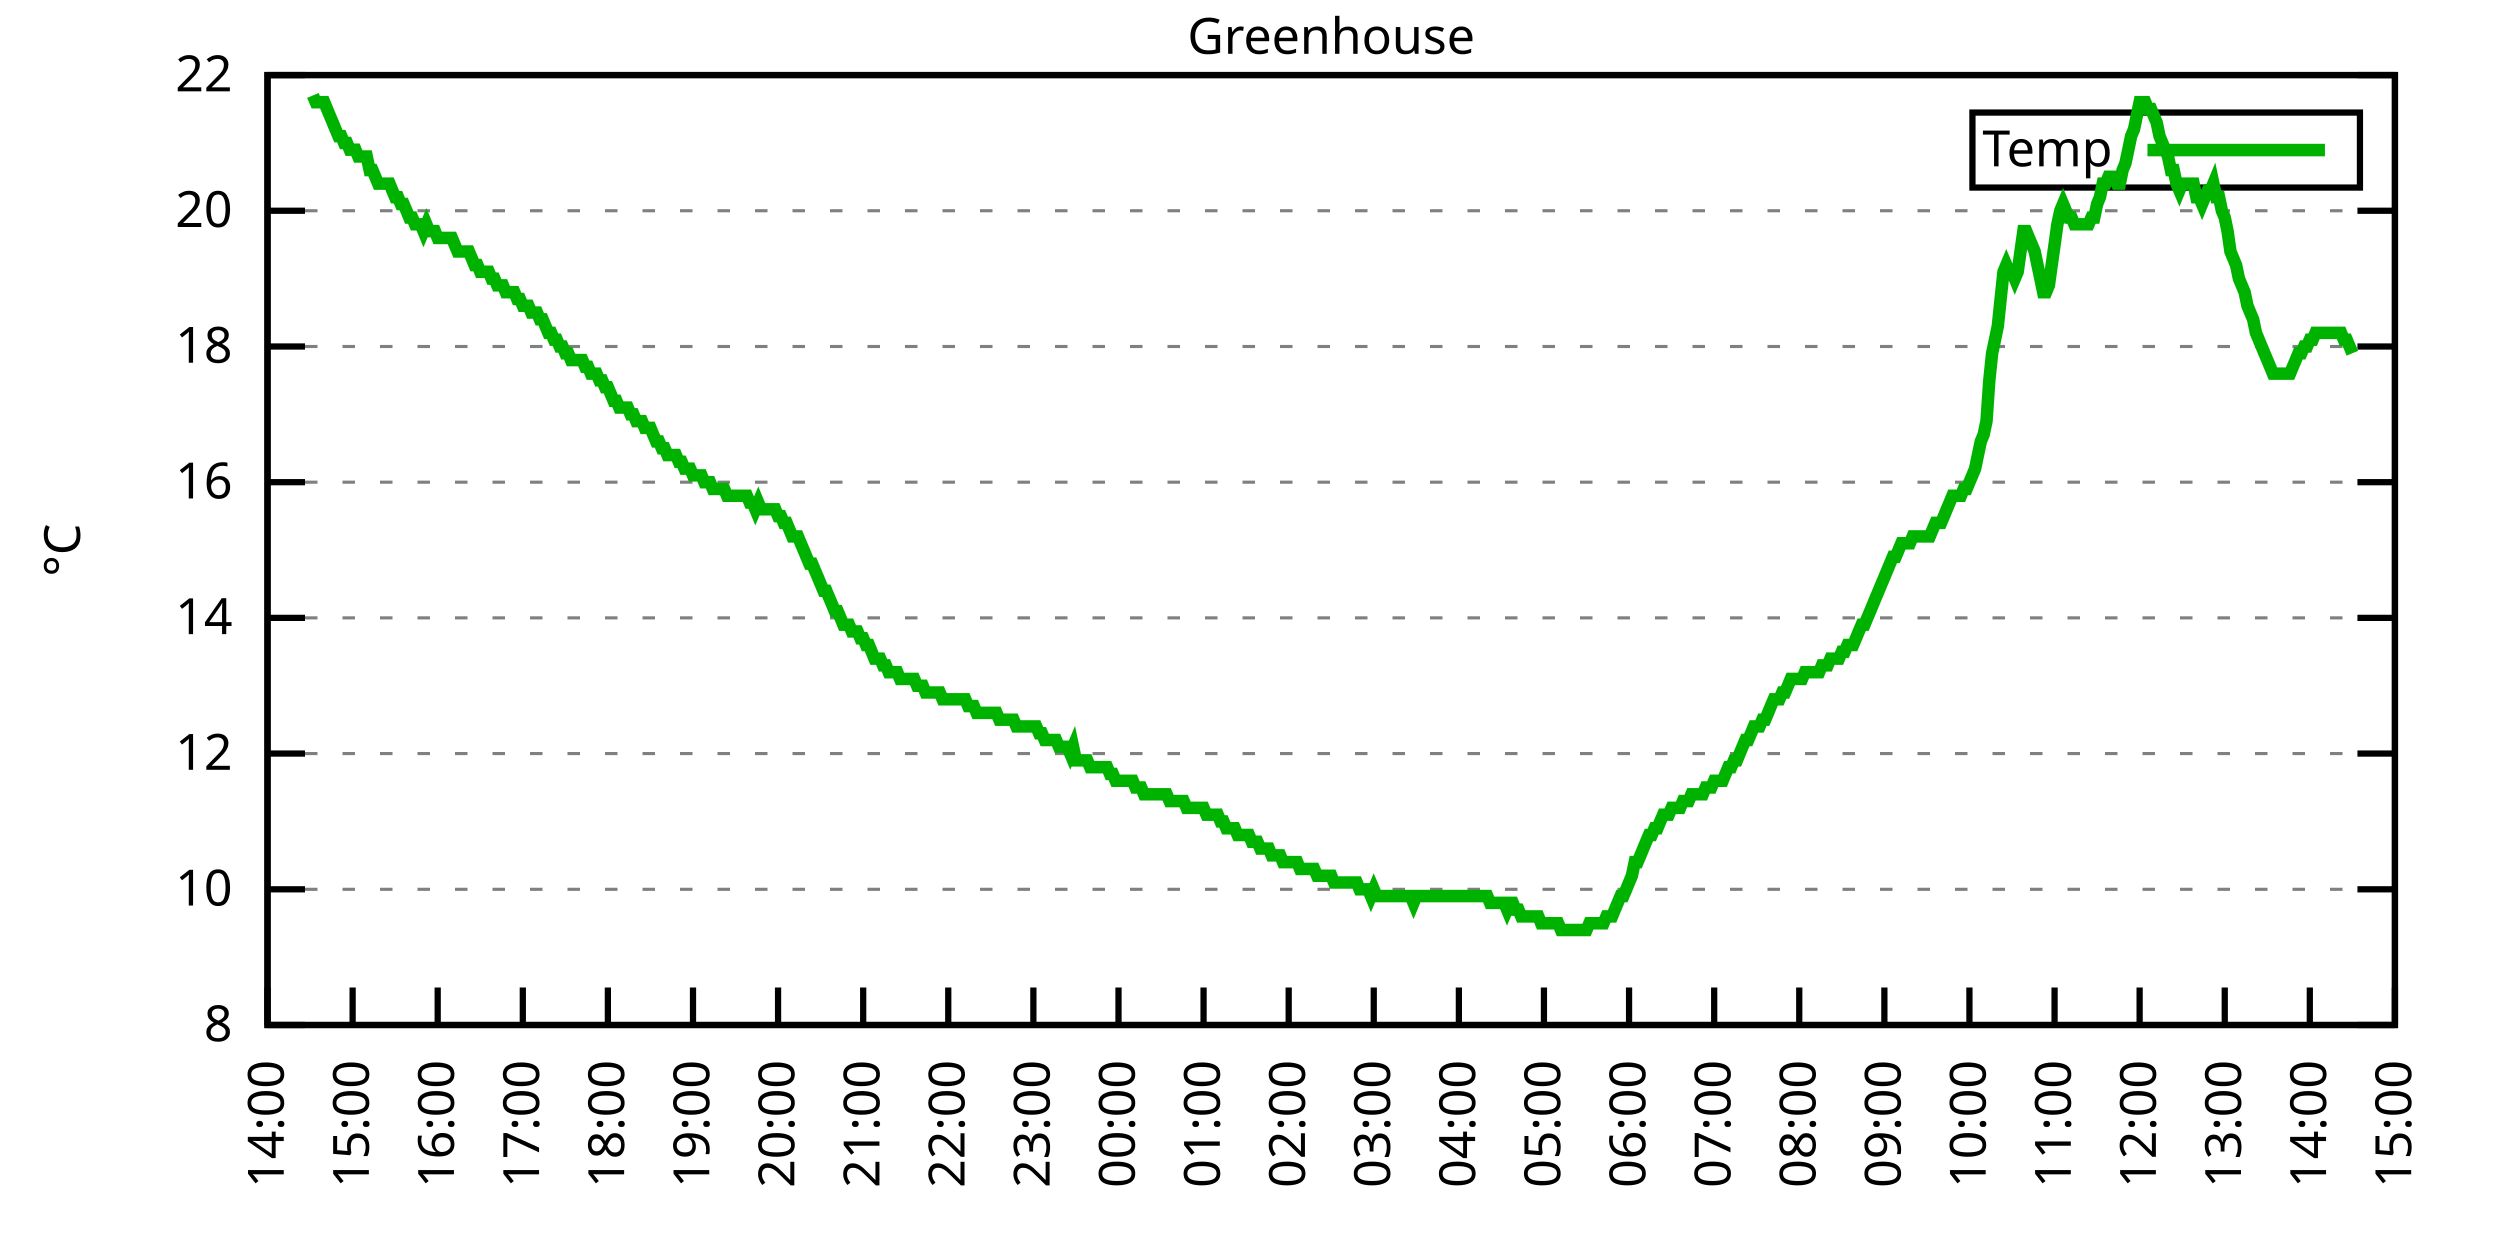
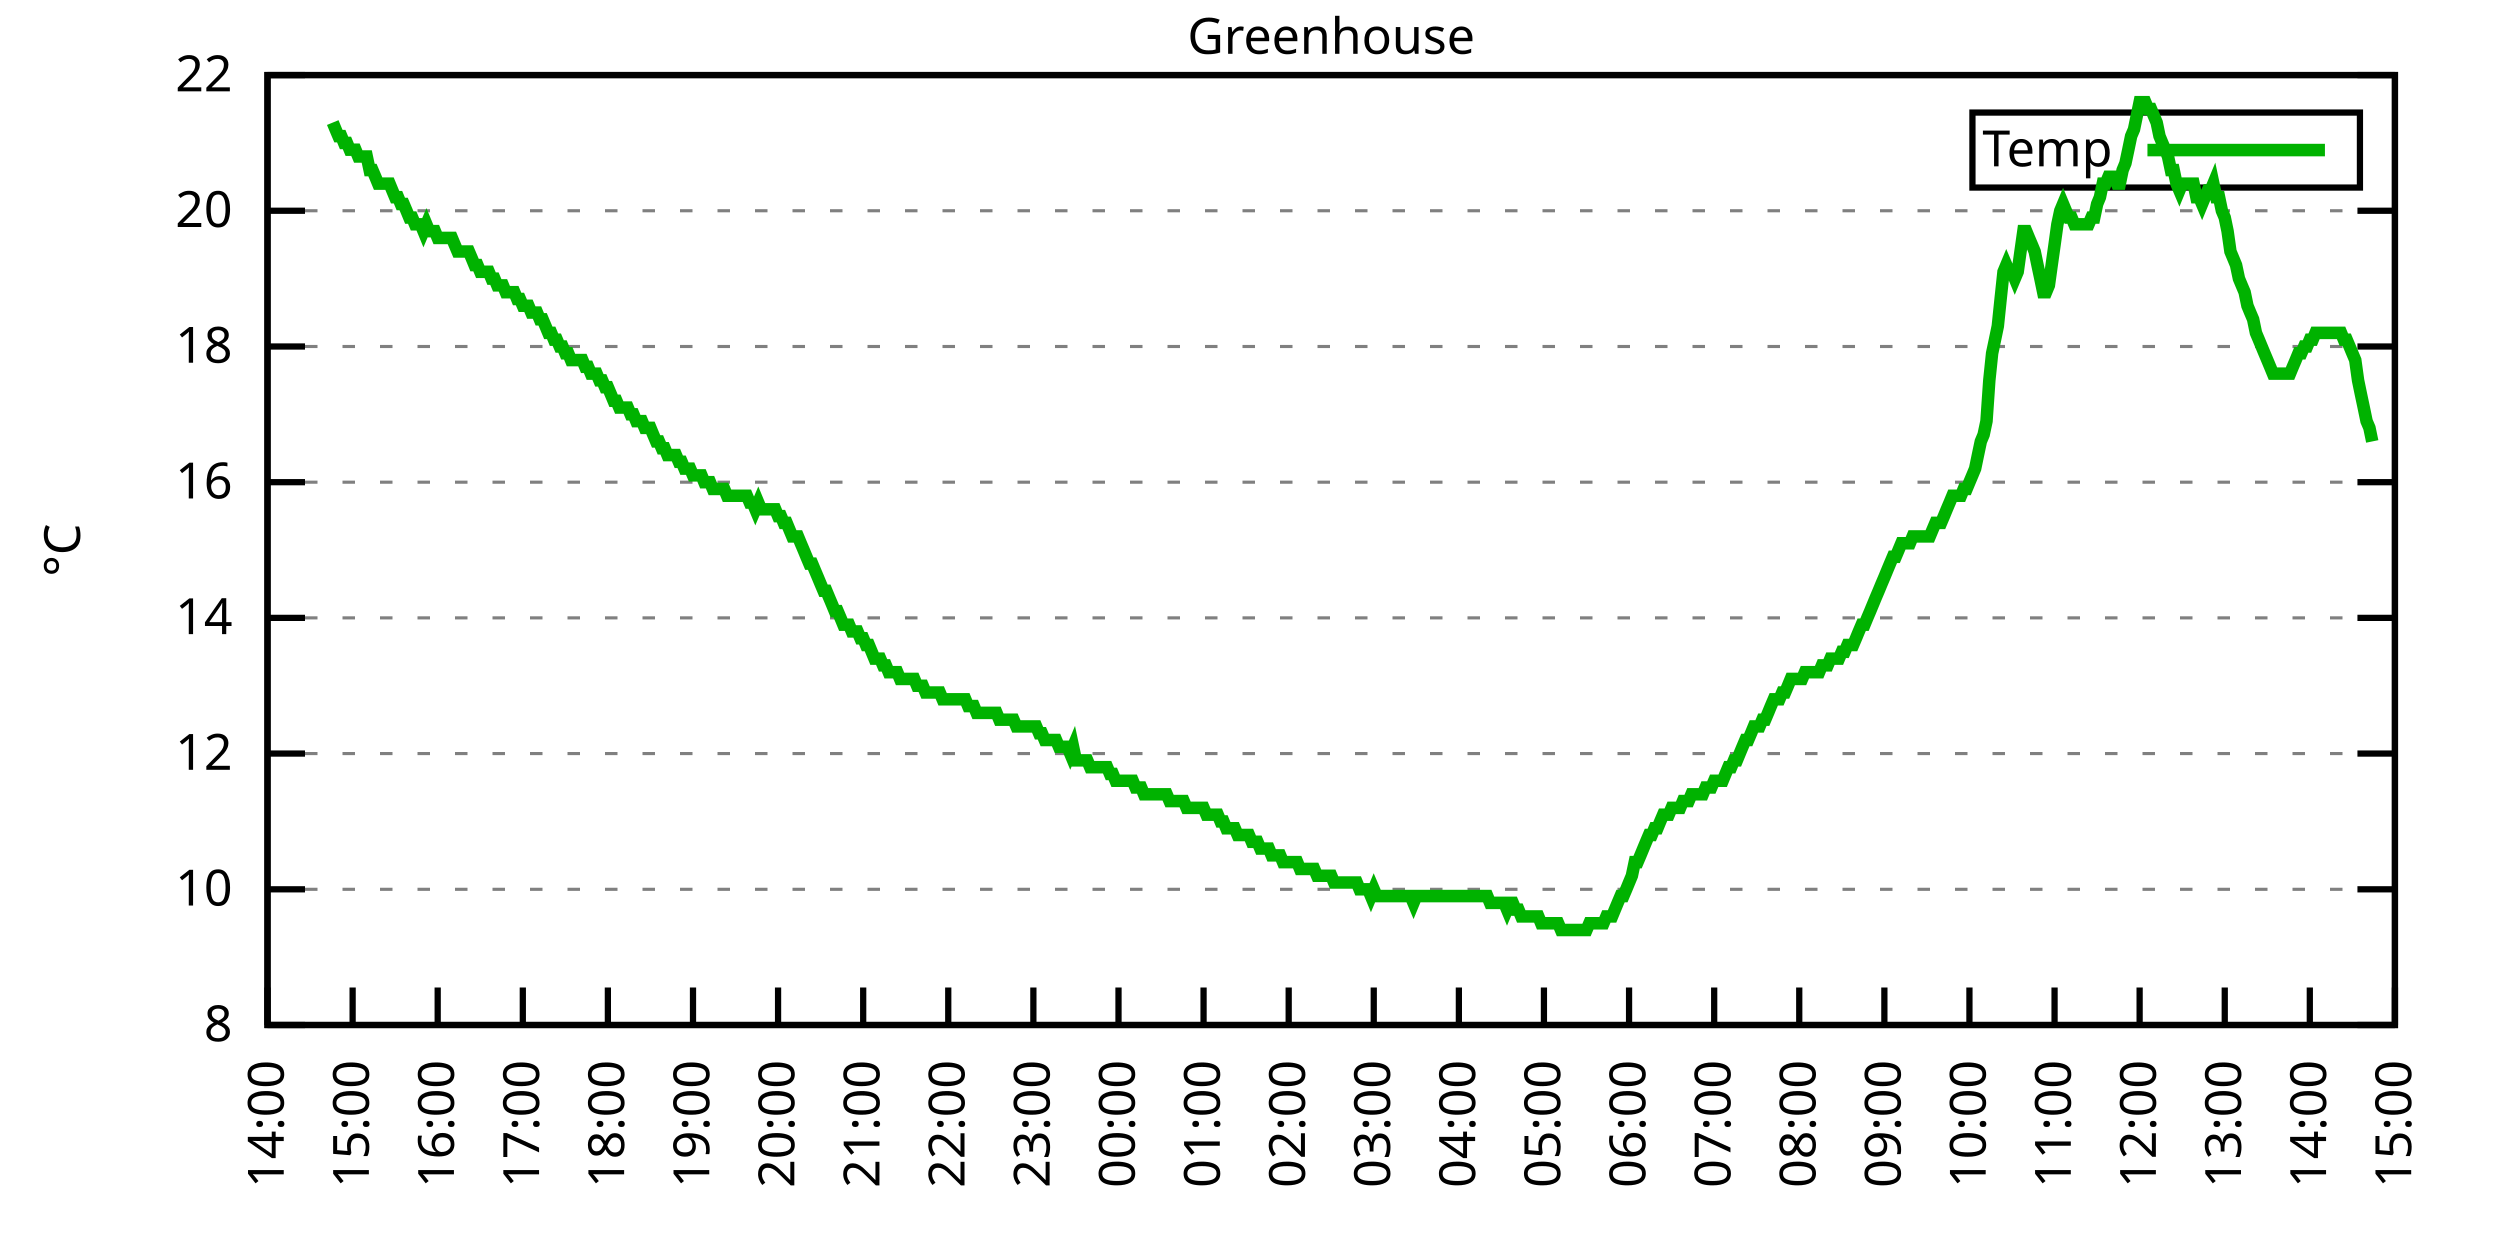
<svg xmlns="http://www.w3.org/2000/svg" xmlns:xlink="http://www.w3.org/1999/xlink" width="400" height="200" viewBox="0 0 400 200">
  <g id="gnuplot_canvas">
    <rect x="0" y="0" width="400" height="200" fill="none" />
    <defs>
      <circle id="gpDot" r="0.5" stroke-width="0.5" stroke="currentColor" />
      <path id="gpPt0" stroke-width="0.333" stroke="currentColor" d="M-1,0 h2 M0,-1 v2" />
      <path id="gpPt1" stroke-width="0.333" stroke="currentColor" d="M-1,-1 L1,1 M1,-1 L-1,1" />
      <path id="gpPt2" stroke-width="0.333" stroke="currentColor" d="M-1,0 L1,0 M0,-1 L0,1 M-1,-1 L1,1 M-1,1 L1,-1" />
      <rect id="gpPt3" stroke-width="0.333" stroke="currentColor" x="-1" y="-1" width="2" height="2" />
      <rect id="gpPt4" stroke-width="0.333" stroke="currentColor" fill="currentColor" x="-1" y="-1" width="2" height="2" />
      <circle id="gpPt5" stroke-width="0.333" stroke="currentColor" cx="0" cy="0" r="1" />
      <use xlink:href="#gpPt5" id="gpPt6" fill="currentColor" stroke="none" />
      <path id="gpPt7" stroke-width="0.333" stroke="currentColor" d="M0,-1.33 L-1.33,0.67 L1.33,0.67 z" />
      <use xlink:href="#gpPt7" id="gpPt8" fill="currentColor" stroke="none" />
      <use xlink:href="#gpPt7" id="gpPt9" stroke="currentColor" transform="rotate(180)" />
      <use xlink:href="#gpPt9" id="gpPt10" fill="currentColor" stroke="none" />
      <use xlink:href="#gpPt3" id="gpPt11" stroke="currentColor" transform="rotate(45)" />
      <use xlink:href="#gpPt11" id="gpPt12" fill="currentColor" stroke="none" />
      <path id="gpPt13" stroke-width="0.333" stroke="currentColor" d="M0,1.330 L1.265,0.411 L0.782,-1.067 L-0.782,-1.076 L-1.265,0.411 z" />
      <use xlink:href="#gpPt13" id="gpPt14" fill="currentColor" stroke="none" />
      <filter id="textbox" filterUnits="objectBoundingBox" x="0" y="0" height="1" width="1">
        <feFlood flood-color="white" flood-opacity="1" result="bgnd" />
        <feComposite in="SourceGraphic" in2="bgnd" operator="atop" />
      </filter>
      <filter id="greybox" filterUnits="objectBoundingBox" x="0" y="0" height="1" width="1">
        <feFlood flood-color="lightgrey" flood-opacity="1" result="grey" />
        <feComposite in="SourceGraphic" in2="grey" operator="atop" />
      </filter>
    </defs>
    <g fill="none" color="white" stroke="currentColor" stroke-width="1.00" stroke-linecap="butt" stroke-linejoin="miter">
</g>
    <g fill="none" color="black" stroke="currentColor" stroke-width="1.00" stroke-linecap="butt" stroke-linejoin="miter">
      <g stroke="none" shape-rendering="crispEdges">
        <polygon fill="rgb(255, 255, 255)" points="42.80,164.00 383.18,164.00 383.18,12.02 42.80,12.02 " />
      </g>
    </g>
    <g fill="none" color="black" stroke="currentColor" stroke-width="1.00" stroke-linecap="butt" stroke-linejoin="miter">
</g>
    <g fill="none" color="black" stroke="black" stroke-width="0.50" stroke-linecap="butt" stroke-linejoin="miter">
</g>
    <g fill="none" color="gray" stroke="currentColor" stroke-width="0.50" stroke-linecap="butt" stroke-linejoin="miter">
      <path stroke="gray" stroke-dasharray="2,4" class="gridline" d="M42.80,164.00 L383.19,164.00  " />
    </g>
    <g fill="none" color="gray" stroke="gray" stroke-width="1.00" stroke-linecap="butt" stroke-linejoin="miter">
</g>
    <g fill="none" color="black" stroke="currentColor" stroke-width="1.00" stroke-linecap="butt" stroke-linejoin="miter">
      <path stroke="black" d="M42.80,164.00 L48.80,164.00 M383.19,164.00 L377.19,164.00  " />
      <g transform="translate(37.20,166.60)" stroke="none" fill="black" font-family="Sans" font-size="8.00" text-anchor="end">
        <text>
          <tspan font-family="Sans"> 8</tspan>
        </text>
      </g>
    </g>
    <g fill="none" color="black" stroke="currentColor" stroke-width="1.00" stroke-linecap="butt" stroke-linejoin="miter">
</g>
    <g fill="none" color="black" stroke="black" stroke-width="0.50" stroke-linecap="butt" stroke-linejoin="miter">
</g>
    <g fill="none" color="gray" stroke="currentColor" stroke-width="0.50" stroke-linecap="butt" stroke-linejoin="miter">
      <path stroke="gray" stroke-dasharray="2,4" class="gridline" d="M42.80,142.29 L383.19,142.29  " />
    </g>
    <g fill="none" color="gray" stroke="gray" stroke-width="1.00" stroke-linecap="butt" stroke-linejoin="miter">
</g>
    <g fill="none" color="black" stroke="currentColor" stroke-width="1.00" stroke-linecap="butt" stroke-linejoin="miter">
      <path stroke="black" d="M42.80,142.29 L48.80,142.29 M383.19,142.29 L377.19,142.29  " />
      <g transform="translate(37.20,144.89)" stroke="none" fill="black" font-family="Sans" font-size="8.00" text-anchor="end">
        <text>
          <tspan font-family="Sans"> 10</tspan>
        </text>
      </g>
    </g>
    <g fill="none" color="black" stroke="currentColor" stroke-width="1.00" stroke-linecap="butt" stroke-linejoin="miter">
</g>
    <g fill="none" color="black" stroke="black" stroke-width="0.50" stroke-linecap="butt" stroke-linejoin="miter">
</g>
    <g fill="none" color="gray" stroke="currentColor" stroke-width="0.50" stroke-linecap="butt" stroke-linejoin="miter">
      <path stroke="gray" stroke-dasharray="2,4" class="gridline" d="M42.80,120.57 L383.19,120.57  " />
    </g>
    <g fill="none" color="gray" stroke="gray" stroke-width="1.00" stroke-linecap="butt" stroke-linejoin="miter">
</g>
    <g fill="none" color="black" stroke="currentColor" stroke-width="1.00" stroke-linecap="butt" stroke-linejoin="miter">
      <path stroke="black" d="M42.80,120.57 L48.80,120.57 M383.19,120.57 L377.19,120.57  " />
      <g transform="translate(37.20,123.17)" stroke="none" fill="black" font-family="Sans" font-size="8.00" text-anchor="end">
        <text>
          <tspan font-family="Sans"> 12</tspan>
        </text>
      </g>
    </g>
    <g fill="none" color="black" stroke="currentColor" stroke-width="1.00" stroke-linecap="butt" stroke-linejoin="miter">
</g>
    <g fill="none" color="black" stroke="black" stroke-width="0.50" stroke-linecap="butt" stroke-linejoin="miter">
</g>
    <g fill="none" color="gray" stroke="currentColor" stroke-width="0.50" stroke-linecap="butt" stroke-linejoin="miter">
      <path stroke="gray" stroke-dasharray="2,4" class="gridline" d="M42.80,98.86 L383.19,98.86  " />
    </g>
    <g fill="none" color="gray" stroke="gray" stroke-width="1.00" stroke-linecap="butt" stroke-linejoin="miter">
</g>
    <g fill="none" color="black" stroke="currentColor" stroke-width="1.00" stroke-linecap="butt" stroke-linejoin="miter">
      <path stroke="black" d="M42.80,98.86 L48.80,98.86 M383.19,98.86 L377.19,98.86  " />
      <g transform="translate(37.20,101.46)" stroke="none" fill="black" font-family="Sans" font-size="8.00" text-anchor="end">
        <text>
          <tspan font-family="Sans"> 14</tspan>
        </text>
      </g>
    </g>
    <g fill="none" color="black" stroke="currentColor" stroke-width="1.00" stroke-linecap="butt" stroke-linejoin="miter">
</g>
    <g fill="none" color="black" stroke="black" stroke-width="0.50" stroke-linecap="butt" stroke-linejoin="miter">
</g>
    <g fill="none" color="gray" stroke="currentColor" stroke-width="0.50" stroke-linecap="butt" stroke-linejoin="miter">
      <path stroke="gray" stroke-dasharray="2,4" class="gridline" d="M42.80,77.15 L383.19,77.15  " />
    </g>
    <g fill="none" color="gray" stroke="gray" stroke-width="1.00" stroke-linecap="butt" stroke-linejoin="miter">
</g>
    <g fill="none" color="black" stroke="currentColor" stroke-width="1.00" stroke-linecap="butt" stroke-linejoin="miter">
      <path stroke="black" d="M42.80,77.15 L48.80,77.15 M383.19,77.15 L377.19,77.15  " />
      <g transform="translate(37.20,79.75)" stroke="none" fill="black" font-family="Sans" font-size="8.00" text-anchor="end">
        <text>
          <tspan font-family="Sans"> 16</tspan>
        </text>
      </g>
    </g>
    <g fill="none" color="black" stroke="currentColor" stroke-width="1.00" stroke-linecap="butt" stroke-linejoin="miter">
</g>
    <g fill="none" color="black" stroke="black" stroke-width="0.50" stroke-linecap="butt" stroke-linejoin="miter">
</g>
    <g fill="none" color="gray" stroke="currentColor" stroke-width="0.50" stroke-linecap="butt" stroke-linejoin="miter">
      <path stroke="gray" stroke-dasharray="2,4" class="gridline" d="M42.80,55.44 L383.19,55.44  " />
    </g>
    <g fill="none" color="gray" stroke="gray" stroke-width="1.00" stroke-linecap="butt" stroke-linejoin="miter">
</g>
    <g fill="none" color="black" stroke="currentColor" stroke-width="1.00" stroke-linecap="butt" stroke-linejoin="miter">
      <path stroke="black" d="M42.80,55.44 L48.80,55.44 M383.19,55.44 L377.19,55.44  " />
      <g transform="translate(37.20,58.04)" stroke="none" fill="black" font-family="Sans" font-size="8.00" text-anchor="end">
        <text>
          <tspan font-family="Sans"> 18</tspan>
        </text>
      </g>
    </g>
    <g fill="none" color="black" stroke="currentColor" stroke-width="1.00" stroke-linecap="butt" stroke-linejoin="miter">
</g>
    <g fill="none" color="black" stroke="black" stroke-width="0.50" stroke-linecap="butt" stroke-linejoin="miter">
</g>
    <g fill="none" color="gray" stroke="currentColor" stroke-width="0.50" stroke-linecap="butt" stroke-linejoin="miter">
      <path stroke="gray" stroke-dasharray="2,4" class="gridline" d="M42.80,33.72 L383.19,33.72  " />
    </g>
    <g fill="none" color="gray" stroke="gray" stroke-width="1.00" stroke-linecap="butt" stroke-linejoin="miter">
</g>
    <g fill="none" color="black" stroke="currentColor" stroke-width="1.00" stroke-linecap="butt" stroke-linejoin="miter">
      <path stroke="black" d="M42.80,33.72 L48.80,33.72 M383.19,33.72 L377.19,33.72  " />
      <g transform="translate(37.20,36.32)" stroke="none" fill="black" font-family="Sans" font-size="8.00" text-anchor="end">
        <text>
          <tspan font-family="Sans"> 20</tspan>
        </text>
      </g>
    </g>
    <g fill="none" color="black" stroke="currentColor" stroke-width="1.00" stroke-linecap="butt" stroke-linejoin="miter">
</g>
    <g fill="none" color="black" stroke="black" stroke-width="0.50" stroke-linecap="butt" stroke-linejoin="miter">
</g>
    <g fill="none" color="gray" stroke="currentColor" stroke-width="0.50" stroke-linecap="butt" stroke-linejoin="miter">
      <path stroke="gray" stroke-dasharray="2,4" class="gridline" d="M42.80,12.01 L383.19,12.01  " />
    </g>
    <g fill="none" color="gray" stroke="gray" stroke-width="1.00" stroke-linecap="butt" stroke-linejoin="miter">
</g>
    <g fill="none" color="black" stroke="currentColor" stroke-width="1.00" stroke-linecap="butt" stroke-linejoin="miter">
      <path stroke="black" d="M42.80,12.01 L48.80,12.01 M383.19,12.01 L377.19,12.01  " />
      <g transform="translate(37.20,14.61)" stroke="none" fill="black" font-family="Sans" font-size="8.00" text-anchor="end">
        <text>
          <tspan font-family="Sans"> 22</tspan>
        </text>
      </g>
    </g>
    <g fill="none" color="black" stroke="currentColor" stroke-width="1.00" stroke-linecap="butt" stroke-linejoin="miter">
      <path stroke="black" d="M42.80,164.00 L42.80,158.00  " />
      <g transform="translate(45.40,169.60) rotate(270.00)" stroke="none" fill="black" font-family="Sans" font-size="8.00" text-anchor="end">
        <text>
          <tspan font-family="Sans">14:00</tspan>
        </text>
      </g>
    </g>
    <g fill="none" color="black" stroke="currentColor" stroke-width="1.00" stroke-linecap="butt" stroke-linejoin="miter">
      <path stroke="black" d="M56.42,164.00 L56.42,158.00  " />
      <g transform="translate(59.02,169.60) rotate(270.00)" stroke="none" fill="black" font-family="Sans" font-size="8.00" text-anchor="end">
        <text>
          <tspan font-family="Sans">15:00</tspan>
        </text>
      </g>
    </g>
    <g fill="none" color="black" stroke="currentColor" stroke-width="1.00" stroke-linecap="butt" stroke-linejoin="miter">
      <path stroke="black" d="M70.03,164.00 L70.03,158.00  " />
      <g transform="translate(72.63,169.60) rotate(270.00)" stroke="none" fill="black" font-family="Sans" font-size="8.00" text-anchor="end">
        <text>
          <tspan font-family="Sans">16:00</tspan>
        </text>
      </g>
    </g>
    <g fill="none" color="black" stroke="currentColor" stroke-width="1.00" stroke-linecap="butt" stroke-linejoin="miter">
      <path stroke="black" d="M83.65,164.00 L83.65,158.00  " />
      <g transform="translate(86.25,169.60) rotate(270.00)" stroke="none" fill="black" font-family="Sans" font-size="8.00" text-anchor="end">
        <text>
          <tspan font-family="Sans">17:00</tspan>
        </text>
      </g>
    </g>
    <g fill="none" color="black" stroke="currentColor" stroke-width="1.00" stroke-linecap="butt" stroke-linejoin="miter">
      <path stroke="black" d="M97.26,164.00 L97.26,158.00  " />
      <g transform="translate(99.86,169.60) rotate(270.00)" stroke="none" fill="black" font-family="Sans" font-size="8.00" text-anchor="end">
        <text>
          <tspan font-family="Sans">18:00</tspan>
        </text>
      </g>
    </g>
    <g fill="none" color="black" stroke="currentColor" stroke-width="1.00" stroke-linecap="butt" stroke-linejoin="miter">
      <path stroke="black" d="M110.88,164.00 L110.88,158.00  " />
      <g transform="translate(113.48,169.60) rotate(270.00)" stroke="none" fill="black" font-family="Sans" font-size="8.00" text-anchor="end">
        <text>
          <tspan font-family="Sans">19:00</tspan>
        </text>
      </g>
    </g>
    <g fill="none" color="black" stroke="currentColor" stroke-width="1.00" stroke-linecap="butt" stroke-linejoin="miter">
      <path stroke="black" d="M124.49,164.00 L124.49,158.00  " />
      <g transform="translate(127.09,169.60) rotate(270.00)" stroke="none" fill="black" font-family="Sans" font-size="8.00" text-anchor="end">
        <text>
          <tspan font-family="Sans">20:00</tspan>
        </text>
      </g>
    </g>
    <g fill="none" color="black" stroke="currentColor" stroke-width="1.00" stroke-linecap="butt" stroke-linejoin="miter">
      <path stroke="black" d="M138.11,164.00 L138.11,158.00  " />
      <g transform="translate(140.71,169.60) rotate(270.00)" stroke="none" fill="black" font-family="Sans" font-size="8.00" text-anchor="end">
        <text>
          <tspan font-family="Sans">21:00</tspan>
        </text>
      </g>
    </g>
    <g fill="none" color="black" stroke="currentColor" stroke-width="1.00" stroke-linecap="butt" stroke-linejoin="miter">
      <path stroke="black" d="M151.72,164.00 L151.72,158.00  " />
      <g transform="translate(154.32,169.60) rotate(270.00)" stroke="none" fill="black" font-family="Sans" font-size="8.00" text-anchor="end">
        <text>
          <tspan font-family="Sans">22:00</tspan>
        </text>
      </g>
    </g>
    <g fill="none" color="black" stroke="currentColor" stroke-width="1.00" stroke-linecap="butt" stroke-linejoin="miter">
      <path stroke="black" d="M165.34,164.00 L165.34,158.00  " />
      <g transform="translate(167.94,169.60) rotate(270.00)" stroke="none" fill="black" font-family="Sans" font-size="8.00" text-anchor="end">
        <text>
          <tspan font-family="Sans">23:00</tspan>
        </text>
      </g>
    </g>
    <g fill="none" color="black" stroke="currentColor" stroke-width="1.00" stroke-linecap="butt" stroke-linejoin="miter">
      <path stroke="black" d="M178.96,164.00 L178.96,158.00  " />
      <g transform="translate(181.56,169.60) rotate(270.00)" stroke="none" fill="black" font-family="Sans" font-size="8.00" text-anchor="end">
        <text>
          <tspan font-family="Sans">00:00</tspan>
        </text>
      </g>
    </g>
    <g fill="none" color="black" stroke="currentColor" stroke-width="1.00" stroke-linecap="butt" stroke-linejoin="miter">
      <path stroke="black" d="M192.57,164.00 L192.57,158.00  " />
      <g transform="translate(195.17,169.60) rotate(270.00)" stroke="none" fill="black" font-family="Sans" font-size="8.00" text-anchor="end">
        <text>
          <tspan font-family="Sans">01:00</tspan>
        </text>
      </g>
    </g>
    <g fill="none" color="black" stroke="currentColor" stroke-width="1.00" stroke-linecap="butt" stroke-linejoin="miter">
      <path stroke="black" d="M206.19,164.00 L206.19,158.00  " />
      <g transform="translate(208.79,169.60) rotate(270.00)" stroke="none" fill="black" font-family="Sans" font-size="8.00" text-anchor="end">
        <text>
          <tspan font-family="Sans">02:00</tspan>
        </text>
      </g>
    </g>
    <g fill="none" color="black" stroke="currentColor" stroke-width="1.00" stroke-linecap="butt" stroke-linejoin="miter">
      <path stroke="black" d="M219.80,164.00 L219.80,158.00  " />
      <g transform="translate(222.40,169.60) rotate(270.00)" stroke="none" fill="black" font-family="Sans" font-size="8.00" text-anchor="end">
        <text>
          <tspan font-family="Sans">03:00</tspan>
        </text>
      </g>
    </g>
    <g fill="none" color="black" stroke="currentColor" stroke-width="1.00" stroke-linecap="butt" stroke-linejoin="miter">
      <path stroke="black" d="M233.42,164.00 L233.42,158.00  " />
      <g transform="translate(236.02,169.60) rotate(270.00)" stroke="none" fill="black" font-family="Sans" font-size="8.00" text-anchor="end">
        <text>
          <tspan font-family="Sans">04:00</tspan>
        </text>
      </g>
    </g>
    <g fill="none" color="black" stroke="currentColor" stroke-width="1.00" stroke-linecap="butt" stroke-linejoin="miter">
      <path stroke="black" d="M247.03,164.00 L247.03,158.00  " />
      <g transform="translate(249.63,169.60) rotate(270.00)" stroke="none" fill="black" font-family="Sans" font-size="8.00" text-anchor="end">
        <text>
          <tspan font-family="Sans">05:00</tspan>
        </text>
      </g>
    </g>
    <g fill="none" color="black" stroke="currentColor" stroke-width="1.00" stroke-linecap="butt" stroke-linejoin="miter">
      <path stroke="black" d="M260.65,164.00 L260.65,158.00  " />
      <g transform="translate(263.25,169.60) rotate(270.00)" stroke="none" fill="black" font-family="Sans" font-size="8.00" text-anchor="end">
        <text>
          <tspan font-family="Sans">06:00</tspan>
        </text>
      </g>
    </g>
    <g fill="none" color="black" stroke="currentColor" stroke-width="1.00" stroke-linecap="butt" stroke-linejoin="miter">
      <path stroke="black" d="M274.27,164.00 L274.27,158.00  " />
      <g transform="translate(276.87,169.60) rotate(270.00)" stroke="none" fill="black" font-family="Sans" font-size="8.00" text-anchor="end">
        <text>
          <tspan font-family="Sans">07:00</tspan>
        </text>
      </g>
    </g>
    <g fill="none" color="black" stroke="currentColor" stroke-width="1.00" stroke-linecap="butt" stroke-linejoin="miter">
      <path stroke="black" d="M287.88,164.00 L287.88,158.00  " />
      <g transform="translate(290.48,169.60) rotate(270.00)" stroke="none" fill="black" font-family="Sans" font-size="8.00" text-anchor="end">
        <text>
          <tspan font-family="Sans">08:00</tspan>
        </text>
      </g>
    </g>
    <g fill="none" color="black" stroke="currentColor" stroke-width="1.00" stroke-linecap="butt" stroke-linejoin="miter">
      <path stroke="black" d="M301.50,164.00 L301.50,158.00  " />
      <g transform="translate(304.10,169.60) rotate(270.00)" stroke="none" fill="black" font-family="Sans" font-size="8.00" text-anchor="end">
        <text>
          <tspan font-family="Sans">09:00</tspan>
        </text>
      </g>
    </g>
    <g fill="none" color="black" stroke="currentColor" stroke-width="1.00" stroke-linecap="butt" stroke-linejoin="miter">
      <path stroke="black" d="M315.11,164.00 L315.11,158.00  " />
      <g transform="translate(317.71,169.60) rotate(270.00)" stroke="none" fill="black" font-family="Sans" font-size="8.00" text-anchor="end">
        <text>
          <tspan font-family="Sans">10:00</tspan>
        </text>
      </g>
    </g>
    <g fill="none" color="black" stroke="currentColor" stroke-width="1.00" stroke-linecap="butt" stroke-linejoin="miter">
      <path stroke="black" d="M328.73,164.00 L328.73,158.00  " />
      <g transform="translate(331.33,169.60) rotate(270.00)" stroke="none" fill="black" font-family="Sans" font-size="8.00" text-anchor="end">
        <text>
          <tspan font-family="Sans">11:00</tspan>
        </text>
      </g>
    </g>
    <g fill="none" color="black" stroke="currentColor" stroke-width="1.00" stroke-linecap="butt" stroke-linejoin="miter">
      <path stroke="black" d="M342.34,164.00 L342.34,158.00  " />
      <g transform="translate(344.94,169.60) rotate(270.00)" stroke="none" fill="black" font-family="Sans" font-size="8.00" text-anchor="end">
        <text>
          <tspan font-family="Sans">12:00</tspan>
        </text>
      </g>
    </g>
    <g fill="none" color="black" stroke="currentColor" stroke-width="1.00" stroke-linecap="butt" stroke-linejoin="miter">
      <path stroke="black" d="M355.96,164.00 L355.96,158.00  " />
      <g transform="translate(358.56,169.60) rotate(270.00)" stroke="none" fill="black" font-family="Sans" font-size="8.00" text-anchor="end">
        <text>
          <tspan font-family="Sans">13:00</tspan>
        </text>
      </g>
    </g>
    <g fill="none" color="black" stroke="currentColor" stroke-width="1.00" stroke-linecap="butt" stroke-linejoin="miter">
      <path stroke="black" d="M369.57,164.00 L369.57,158.00  " />
      <g transform="translate(372.17,169.60) rotate(270.00)" stroke="none" fill="black" font-family="Sans" font-size="8.00" text-anchor="end">
        <text>
          <tspan font-family="Sans">14:00</tspan>
        </text>
      </g>
    </g>
    <g fill="none" color="black" stroke="currentColor" stroke-width="1.00" stroke-linecap="butt" stroke-linejoin="miter">
      <path stroke="black" d="M383.19,164.00 L383.19,158.00  " />
      <g transform="translate(385.79,169.60) rotate(270.00)" stroke="none" fill="black" font-family="Sans" font-size="8.00" text-anchor="end">
        <text>
          <tspan font-family="Sans">15:00</tspan>
        </text>
      </g>
    </g>
    <g fill="none" color="black" stroke="currentColor" stroke-width="1.00" stroke-linecap="butt" stroke-linejoin="miter">
</g>
    <g fill="none" color="black" stroke="currentColor" stroke-width="1.00" stroke-linecap="butt" stroke-linejoin="miter">
      <path stroke="black" d="M42.80,12.01 L42.80,164.00 L383.19,164.00 L383.19,12.01 L42.80,12.01 Z  " />
    </g>
    <g fill="none" color="black" stroke="currentColor" stroke-width="1.00" stroke-linecap="butt" stroke-linejoin="miter">
</g>
    <g fill="none" color="black" stroke="currentColor" stroke-width="1.00" stroke-linecap="butt" stroke-linejoin="miter">
      <path stroke="black" d="M315.59,30.01 L315.59,18.01 L377.59,18.01 L377.59,30.01 L315.59,30.01 Z  " />
    </g>
    <g id="Greenhouse_plot_1">
      <g fill="none" color="white" stroke="black" stroke-width="2.00" stroke-linecap="butt" stroke-linejoin="miter">
</g>
      <g fill="none" color="black" stroke="currentColor" stroke-width="2.00" stroke-linecap="butt" stroke-linejoin="miter">
        <g transform="translate(337.99,26.61)" stroke="none" fill="black" font-family="Sans" font-size="8.00" text-anchor="end">
          <text>
            <tspan font-family="Sans">Temp</tspan>
          </text>
        </g>
      </g>
      <g fill="none" color="black" stroke="currentColor" stroke-width="2.00" stroke-linecap="butt" stroke-linejoin="miter">
-         <path stroke="rgb(  0, 178,   0)" d="M343.59,24.01 L371.99,24.01 M50.06,15.27 L50.52,16.35 L50.97,16.35 L51.42,16.35 L51.88,16.35 L52.33,17.44   L52.78,18.52 L53.24,19.61 L53.69,20.70 L54.15,21.78 L54.60,21.78 L55.05,22.87 L55.51,22.87 L55.96,23.95   L56.42,23.95 L56.87,23.95 L57.32,25.04 L57.78,25.04 L58.23,25.04 L58.68,25.04 L59.14,27.21 L59.59,27.21   L60.05,28.29 L60.50,29.38 L60.95,29.38 L61.41,29.38 L61.86,29.38 L62.32,29.38 L62.77,30.47 L63.22,31.55   L63.68,31.55 L64.13,32.64 L64.58,32.64 L65.04,33.72 L65.49,34.81 L65.95,34.81 L66.40,35.89 L66.85,35.89   L67.31,35.89 L67.76,36.98 L68.22,35.89 L68.67,36.98 L69.12,36.98 L69.58,36.98 L70.03,38.07 L70.49,38.07   L70.94,38.07 L71.39,38.07 L71.85,38.07 L72.30,38.07 L72.75,39.15 L73.21,40.24 L73.66,40.24 L74.12,40.24   L74.57,40.24 L75.02,40.24 L75.48,41.32 L75.93,42.41 L76.39,42.41 L76.84,43.49 L77.29,43.49 L77.75,43.49   L78.20,43.49 L78.65,44.58 L79.11,44.58 L79.56,45.66 L80.02,45.66 L80.47,45.66 L80.92,46.75 L81.38,46.75   L81.83,46.75 L82.29,46.75 L82.74,47.84 L83.19,47.84 L83.65,48.92 L84.10,48.92 L84.55,48.92 L85.01,50.01   L85.46,50.01 L85.92,50.01 L86.37,51.09 L86.82,51.09 L87.28,52.18 L87.73,53.26 L88.19,53.26 L88.64,54.35   L89.09,54.35 L89.55,55.44 L90.00,55.44 L90.45,56.52 L90.91,56.52 L91.36,57.61 L91.82,57.61 L92.27,57.61   L92.72,57.61 L93.18,57.61 L93.63,58.69 L94.09,58.69 L94.54,59.78 L94.99,59.78 L95.45,59.78 L95.90,60.86   L96.35,60.86 L96.81,61.95 L97.26,61.95 L97.72,63.04 L98.17,64.12 L98.62,64.12 L99.08,65.21 L99.53,65.21   L99.99,65.21 L100.44,65.21 L100.89,66.29 L101.35,66.29 L101.80,67.38 L102.25,67.38 L102.71,67.38 L103.16,68.46   L103.62,68.46 L104.07,68.46 L104.52,69.55 L104.98,70.63 L105.43,70.63 L105.89,71.72 L106.34,71.72 L106.79,72.81   L107.25,72.81 L107.70,72.81 L108.15,72.81 L108.61,73.89 L109.06,73.89 L109.52,74.98 L109.97,74.98 L110.42,74.98   L110.88,76.06 L111.33,76.06 L111.79,76.06 L112.24,76.06 L112.69,77.15 L113.15,77.15 L113.60,77.15 L114.05,78.23   L114.51,78.23 L114.96,78.23 L115.42,78.23 L115.87,78.23 L116.32,79.32 L116.78,79.32 L117.23,79.32 L117.69,79.32   L118.14,79.32 L118.59,79.32 L119.05,79.32 L119.50,79.32 L119.96,80.41 L120.41,80.41 L120.86,81.49 L121.32,80.41   L121.77,81.49 L122.22,81.49 L122.68,81.49 L123.13,81.49 L123.59,81.49 L124.04,81.49 L124.49,82.58 L124.95,82.58   L125.40,83.66 L125.86,83.66 L126.31,84.75 L126.76,85.83 L127.22,85.83 L127.67,85.83 L128.12,86.92 L128.58,88.00   L129.03,89.09 L129.49,90.18 L129.94,90.18 L130.39,91.26 L130.85,92.35 L131.30,93.43 L131.76,94.52 L132.21,94.52   L132.66,95.60 L133.12,96.69 L133.57,97.78 L134.02,97.78 L134.48,98.86 L134.93,99.95 L135.39,99.95 L135.84,99.95   L136.29,101.03 L136.75,101.03 L137.20,101.03 L137.66,102.12 L138.11,102.12 L138.56,103.20 L139.02,103.20 L139.47,104.29   L139.92,105.38 L140.38,105.38 L140.83,105.38 L141.29,106.46 L141.74,106.46 L142.19,107.55 L142.65,107.55 L143.10,107.55   L143.56,107.55 L144.01,108.63 L144.46,108.63 L144.92,108.63 L145.37,108.63 L145.82,108.63 L146.28,108.63 L146.73,109.72   L147.19,109.72 L147.64,109.72 L148.09,110.80 L148.55,110.80 L149.00,110.80 L149.46,110.80 L149.91,110.80 L150.36,110.80   L150.82,111.89 L151.27,111.89 L151.72,111.89 L152.18,111.89 L152.63,111.89 L153.09,111.89 L153.54,111.89 L153.99,111.89   L154.45,111.89 L154.90,112.97 L155.36,112.97 L155.81,112.97 L156.26,114.06 L156.72,114.06 L157.17,114.06 L157.62,114.06   L158.08,114.06 L158.53,114.06 L158.99,114.06 L159.44,114.06 L159.89,115.15 L160.35,115.15 L160.80,115.15 L161.26,115.15   L161.71,115.15 L162.16,115.15 L162.62,116.23 L163.07,116.23 L163.52,116.23 L163.98,116.23 L164.43,116.23 L164.89,116.23   L165.34,116.23 L165.79,116.23 L166.25,117.32 L166.70,117.32 L167.16,118.40 L167.61,118.40 L168.06,118.40 L168.52,118.40   L168.97,118.40 L169.43,119.49 L169.88,119.49 L170.33,119.49 L170.79,119.49 L171.24,120.57 L171.69,119.49 L172.15,121.66   L172.60,121.66 L173.06,121.66 L173.51,121.66 L173.96,121.66 L174.42,122.75 L174.87,122.75 L175.33,122.75 L175.78,122.75   L176.23,122.75 L176.69,122.75 L177.14,122.75 L177.59,123.83 L178.05,123.83 L178.50,124.92 L178.96,124.92 L179.41,124.92   L179.86,124.92 L180.32,124.92 L180.77,124.92 L181.23,124.92 L181.68,126.00 L182.13,126.00 L182.59,126.00 L183.04,127.09   L183.49,127.09 L183.95,127.09 L184.40,127.09 L184.86,127.09 L185.31,127.09 L185.76,127.09 L186.22,127.09 L186.67,127.09   L187.13,128.17 L187.58,128.17 L188.03,128.17 L188.49,128.17 L188.94,128.17 L189.39,128.17 L189.85,129.26 L190.30,129.26   L190.76,129.26 L191.21,129.26 L191.66,129.26 L192.12,129.26 L192.57,129.26 L193.03,130.35 L193.48,130.35 L193.93,130.35   L194.39,130.35 L194.84,130.35 L195.29,131.43 L195.75,131.43 L196.20,132.52 L196.66,132.52 L197.11,132.52 L197.56,132.52   L198.02,133.60 L198.47,133.60 L198.93,133.60 L199.38,133.60 L199.83,133.60 L200.29,134.69 L200.74,134.69 L201.19,134.69   L201.65,135.77 L202.10,135.77 L202.56,135.77 L203.01,135.77 L203.46,136.86 L203.92,136.86 L204.37,136.86 L204.83,136.86   L205.28,137.94 L205.73,137.94 L206.19,137.94 L206.64,137.94 L207.09,137.94 L207.55,137.94 L208.00,139.03 L208.46,139.03   L208.91,139.03 L209.36,139.03 L209.82,139.03 L210.27,139.03 L210.73,140.12 L211.18,140.12 L211.63,140.12 L212.09,140.12   L212.54,140.12 L213.00,140.12 L213.45,141.20 L213.90,141.20 L214.36,141.20 L214.81,141.20 L215.26,141.20 L215.72,141.20   L216.17,141.20 L216.63,141.20 L217.08,141.20 L217.53,142.29 L217.99,142.29 L218.44,142.29 L218.90,142.29 L219.35,143.37   L219.80,142.29 L220.26,143.37 L220.71,143.37 L221.16,143.37 L221.62,143.37 L222.07,143.37 L222.53,143.37 L222.98,143.37   L223.43,143.37 L223.89,143.37 L224.34,143.37 L224.80,143.37 L225.25,143.37 L225.70,143.37 L226.16,144.46 L226.61,143.37   L227.06,143.37 L227.52,143.37 L227.97,143.37 L228.43,143.37 L228.88,143.37 L229.33,143.37 L229.79,143.37 L230.24,143.37   L230.70,143.37 L231.15,143.37 L231.60,143.37 L232.06,143.37 L232.51,143.37 L232.96,143.37 L233.42,143.37 L233.87,143.37   L234.33,143.37 L234.78,143.37 L235.23,143.37 L235.69,143.37 L236.14,143.37 L236.60,143.37 L237.05,143.37 L237.50,143.37   L237.96,143.37 L238.41,144.46 L238.86,144.46 L239.32,144.46 L239.77,144.46 L240.23,144.46 L240.68,144.46 L241.13,145.54   L241.59,144.46 L242.04,144.46 L242.50,145.54 L242.95,145.54 L243.40,146.63 L243.86,146.63 L244.31,146.63 L244.76,146.63   L245.22,146.63 L245.67,146.63 L246.13,146.63 L246.58,147.72 L247.03,147.72 L247.49,147.72 L247.94,147.72 L248.40,147.72   L248.85,147.72 L249.30,147.72 L249.76,148.80 L250.21,148.80 L250.66,148.80 L251.12,148.80 L251.57,148.80 L252.03,148.80   L252.48,148.80 L252.93,148.80 L253.39,148.80 L253.84,148.80 L254.30,147.72 L254.75,147.72 L255.20,147.72 L255.66,147.72   L256.11,147.72 L256.56,147.72 L257.02,146.63 L257.47,146.63 L257.93,146.63 L258.38,145.54 L258.83,144.46 L259.29,143.37   L259.74,143.37 L260.20,142.29 L260.65,141.20 L261.10,140.12 L261.56,137.94 L262.01,137.94 L262.47,136.86 L262.92,135.77   L263.37,134.69 L263.83,133.60 L264.28,133.60 L264.73,132.52 L265.19,132.52 L265.64,131.43 L266.10,130.35 L266.55,130.35   L267.00,130.35 L267.46,129.26 L267.91,129.26 L268.37,129.26 L268.82,129.26 L269.27,128.17 L269.73,128.17 L270.18,128.17   L270.63,127.09 L271.09,127.09 L271.54,127.09 L272.00,127.09 L272.45,127.09 L272.90,126.00 L273.36,126.00 L273.81,126.00   L274.27,124.92 L274.72,124.92 L275.17,124.92 L275.63,124.92 L276.08,123.83 L276.53,122.75 L276.99,122.75 L277.44,121.66   L277.90,121.66 L278.35,120.57 L278.80,119.49 L279.26,118.40 L279.71,118.40 L280.17,117.32 L280.62,116.23 L281.07,116.23   L281.53,116.23 L281.98,115.15 L282.43,115.15 L282.89,114.06 L283.34,112.97 L283.80,111.89 L284.25,111.89 L284.70,111.89   L285.16,110.80 L285.61,110.80 L286.07,109.72 L286.52,108.63 L286.97,108.63 L287.43,108.63 L287.88,108.63 L288.33,108.63   L288.79,107.55 L289.24,107.55 L289.70,107.55 L290.15,107.55 L290.60,107.55 L291.06,107.55 L291.51,106.46 L291.97,106.46   L292.42,106.46 L292.87,105.38 L293.33,105.38 L293.78,105.38 L294.23,105.38 L294.69,104.29 L295.14,104.29 L295.60,103.20   L296.05,103.20 L296.50,103.20 L296.96,102.12 L297.41,101.03 L297.87,99.95 L298.32,99.95 L298.77,98.86 L299.23,97.78   L299.68,96.69 L300.13,95.60 L300.59,94.52 L301.04,93.43 L301.50,92.35 L301.95,91.26 L302.40,90.18 L302.86,89.09   L303.31,89.09 L303.77,88.00 L304.22,86.92 L304.67,86.92 L305.13,86.92 L305.58,86.92 L306.03,85.83 L306.49,85.83   L306.94,85.83 L307.40,85.83 L307.85,85.83 L308.30,85.83 L308.76,85.83 L309.21,84.75 L309.67,83.66 L310.12,83.66   L310.57,83.66 L311.03,82.58 L311.48,81.49 L311.94,80.41 L312.39,79.32 L312.84,79.32 L313.30,79.32 L313.75,79.32   L314.20,78.23 L314.66,78.23 L315.11,77.15 L315.57,76.06 L316.02,74.98 L316.47,72.81 L316.93,70.63 L317.38,69.55   L317.84,67.38 L318.29,60.86 L318.74,56.52 L319.20,54.35 L319.65,52.18 L320.10,47.84 L320.56,43.49 L321.01,42.41   L321.47,43.49 L321.92,43.49 L322.37,44.58 L322.83,43.49 L323.28,40.24 L323.74,36.98 L324.19,36.98 L324.64,38.07   L325.10,39.15 L325.55,40.24 L326.00,42.41 L326.46,44.58 L326.91,46.75 L327.37,46.75 L327.82,45.66 L328.27,42.41   L328.73,39.15 L329.18,35.89 L329.64,33.72 L330.09,32.64 L330.54,33.72 L331.00,34.81 L331.45,34.81 L331.90,35.89   L332.36,35.89 L332.81,35.89 L333.27,35.89 L333.72,35.89 L334.17,35.89 L334.63,34.81 L335.08,34.81 L335.54,32.64   L335.99,31.55 L336.44,29.38 L336.90,29.38 L337.35,28.29 L337.80,28.29 L338.26,28.29 L338.71,29.38 L339.17,29.38   L339.62,27.21 L340.07,26.12 L340.53,23.95 L340.98,21.78 L341.44,20.70 L341.89,18.52 L342.34,16.35 L342.80,16.35   L343.25,16.35 L343.70,17.44 L344.16,17.44 L344.61,18.52 L345.07,19.61 L345.52,21.78 L345.97,22.87 L346.43,23.95   L346.88,25.04 L347.34,27.21 L347.79,27.21 L348.24,29.38 L348.70,30.47 L349.15,29.38 L349.60,29.38 L350.06,29.38   L350.51,29.38 L350.97,29.38 L351.42,31.55 L351.87,31.55 L352.33,32.64 L352.78,31.55 L353.24,30.47 L353.69,30.47   L354.14,29.38 L354.60,31.55 L355.05,31.55 L355.50,33.72 L355.96,34.81 L356.41,36.98 L356.87,40.24 L357.32,41.32   L357.77,42.41 L358.23,44.58 L358.68,45.66 L359.14,46.75 L359.59,48.92 L360.04,50.01 L360.50,51.09 L360.95,53.26   L361.41,54.35 L361.86,55.44 L362.31,56.52 L362.77,57.61 L363.22,58.69 L363.67,59.78 L364.13,59.78 L364.58,59.78   L365.04,59.78 L365.49,59.78 L365.94,59.78 L366.40,59.78 L366.85,58.69 L367.31,57.61 L367.76,56.52 L368.21,56.52   L368.67,55.44 L369.12,55.44 L369.57,54.35 L370.03,54.35 L370.48,53.26 L370.94,53.26 L371.39,53.26 L371.84,53.26   L372.30,53.26 L372.75,53.26 L373.21,53.26 L373.66,53.26 L374.11,53.26 L374.57,53.26 L375.02,54.35 L375.47,54.35   L375.93,55.44 L376.38,56.52  " />
+         <path stroke="rgb(  0, 178,   0)" d="M343.59,24.01 L371.99,24.01 M53.24,19.61 L53.69,20.70 L54.15,21.78 L54.60,21.78 L55.05,22.87 L55.51,22.87   L55.96,23.95 L56.42,23.95 L56.87,23.95 L57.32,25.04 L57.78,25.04 L58.23,25.04 L58.68,25.04 L59.14,27.21   L59.59,27.21 L60.05,28.29 L60.50,29.38 L60.95,29.38 L61.41,29.38 L61.86,29.38 L62.32,29.38 L62.77,30.47   L63.22,31.55 L63.68,31.55 L64.13,32.64 L64.58,32.64 L65.04,33.72 L65.49,34.81 L65.95,34.81 L66.40,35.89   L66.85,35.89 L67.31,35.89 L67.76,36.98 L68.22,35.89 L68.67,36.98 L69.12,36.98 L69.58,36.98 L70.03,38.07   L70.49,38.07 L70.94,38.07 L71.39,38.07 L71.85,38.07 L72.30,38.07 L72.75,39.15 L73.21,40.24 L73.66,40.24   L74.12,40.24 L74.57,40.24 L75.02,40.24 L75.48,41.32 L75.93,42.41 L76.39,42.41 L76.84,43.49 L77.29,43.49   L77.75,43.49 L78.20,43.49 L78.65,44.58 L79.11,44.58 L79.56,45.66 L80.02,45.66 L80.47,45.66 L80.92,46.75   L81.38,46.75 L81.83,46.75 L82.29,46.75 L82.74,47.84 L83.19,47.84 L83.65,48.92 L84.10,48.92 L84.55,48.92   L85.01,50.01 L85.46,50.01 L85.92,50.01 L86.37,51.09 L86.82,51.09 L87.28,52.18 L87.73,53.26 L88.19,53.26   L88.64,54.35 L89.09,54.35 L89.55,55.44 L90.00,55.44 L90.45,56.52 L90.91,56.52 L91.36,57.61 L91.82,57.61   L92.27,57.61 L92.72,57.61 L93.18,57.61 L93.63,58.69 L94.09,58.69 L94.54,59.78 L94.99,59.78 L95.45,59.78   L95.90,60.86 L96.35,60.86 L96.81,61.95 L97.26,61.95 L97.72,63.04 L98.17,64.12 L98.62,64.12 L99.08,65.21   L99.53,65.21 L99.99,65.21 L100.44,65.21 L100.89,66.29 L101.35,66.29 L101.80,67.38 L102.25,67.38 L102.71,67.38   L103.16,68.46 L103.62,68.46 L104.07,68.46 L104.52,69.55 L104.98,70.63 L105.43,70.63 L105.89,71.72 L106.34,71.72   L106.79,72.81 L107.25,72.81 L107.70,72.81 L108.15,72.81 L108.61,73.89 L109.06,73.89 L109.52,74.98 L109.97,74.98   L110.42,74.98 L110.88,76.06 L111.33,76.06 L111.79,76.06 L112.24,76.06 L112.69,77.15 L113.15,77.15 L113.60,77.15   L114.05,78.23 L114.51,78.23 L114.96,78.23 L115.42,78.23 L115.87,78.23 L116.32,79.32 L116.78,79.32 L117.23,79.32   L117.69,79.32 L118.14,79.32 L118.59,79.32 L119.05,79.32 L119.50,79.32 L119.96,80.41 L120.41,80.41 L120.86,81.49   L121.32,80.41 L121.77,81.49 L122.22,81.49 L122.68,81.49 L123.13,81.49 L123.59,81.49 L124.04,81.49 L124.49,82.58   L124.95,82.58 L125.40,83.66 L125.86,83.66 L126.31,84.75 L126.76,85.83 L127.22,85.83 L127.67,85.83 L128.12,86.92   L128.58,88.00 L129.03,89.09 L129.49,90.18 L129.94,90.18 L130.39,91.26 L130.85,92.35 L131.30,93.43 L131.76,94.52   L132.21,94.52 L132.66,95.60 L133.12,96.69 L133.57,97.78 L134.02,97.78 L134.48,98.86 L134.93,99.95 L135.39,99.95   L135.84,99.95 L136.29,101.03 L136.75,101.03 L137.20,101.03 L137.66,102.12 L138.11,102.12 L138.56,103.20 L139.02,103.20   L139.47,104.29 L139.92,105.38 L140.38,105.38 L140.83,105.38 L141.29,106.46 L141.74,106.46 L142.19,107.55 L142.65,107.55   L143.10,107.55 L143.56,107.55 L144.01,108.63 L144.46,108.63 L144.92,108.63 L145.37,108.63 L145.82,108.63 L146.28,108.63   L146.73,109.72 L147.19,109.72 L147.64,109.72 L148.09,110.80 L148.55,110.80 L149.00,110.80 L149.46,110.80 L149.91,110.80   L150.36,110.80 L150.82,111.89 L151.27,111.89 L151.72,111.89 L152.18,111.89 L152.63,111.89 L153.09,111.89 L153.54,111.89   L153.99,111.89 L154.45,111.89 L154.90,112.97 L155.36,112.97 L155.81,112.97 L156.26,114.06 L156.72,114.06 L157.17,114.06   L157.62,114.06 L158.08,114.06 L158.53,114.06 L158.99,114.06 L159.44,114.06 L159.89,115.15 L160.35,115.15 L160.80,115.15   L161.26,115.15 L161.71,115.15 L162.16,115.15 L162.62,116.23 L163.07,116.23 L163.52,116.23 L163.98,116.23 L164.43,116.23   L164.89,116.23 L165.34,116.23 L165.79,116.23 L166.25,117.32 L166.70,117.32 L167.16,118.40 L167.61,118.40 L168.06,118.40   L168.52,118.40 L168.97,118.40 L169.43,119.49 L169.88,119.49 L170.33,119.49 L170.79,119.49 L171.24,120.57 L171.69,119.49   L172.15,121.66 L172.60,121.66 L173.06,121.66 L173.51,121.66 L173.96,121.66 L174.42,122.75 L174.87,122.75 L175.33,122.75   L175.78,122.75 L176.23,122.75 L176.69,122.75 L177.14,122.75 L177.59,123.83 L178.05,123.83 L178.50,124.92 L178.96,124.92   L179.41,124.92 L179.86,124.92 L180.32,124.92 L180.77,124.92 L181.23,124.92 L181.68,126.00 L182.13,126.00 L182.59,126.00   L183.04,127.09 L183.49,127.09 L183.95,127.09 L184.40,127.09 L184.86,127.09 L185.31,127.09 L185.76,127.09 L186.22,127.09   L186.67,127.09 L187.13,128.17 L187.58,128.17 L188.03,128.17 L188.49,128.17 L188.94,128.17 L189.39,128.17 L189.85,129.26   L190.30,129.26 L190.76,129.26 L191.21,129.26 L191.66,129.26 L192.12,129.26 L192.57,129.26 L193.03,130.35 L193.48,130.35   L193.93,130.35 L194.39,130.35 L194.84,130.35 L195.29,131.43 L195.75,131.43 L196.20,132.52 L196.66,132.52 L197.11,132.52   L197.56,132.52 L198.02,133.60 L198.47,133.60 L198.93,133.60 L199.38,133.60 L199.83,133.60 L200.29,134.69 L200.74,134.69   L201.19,134.69 L201.65,135.77 L202.10,135.77 L202.56,135.77 L203.01,135.77 L203.46,136.86 L203.92,136.86 L204.37,136.86   L204.83,136.86 L205.28,137.94 L205.73,137.94 L206.19,137.94 L206.64,137.94 L207.09,137.94 L207.55,137.94 L208.00,139.03   L208.46,139.03 L208.91,139.03 L209.36,139.03 L209.82,139.03 L210.27,139.03 L210.73,140.12 L211.18,140.12 L211.63,140.12   L212.09,140.12 L212.54,140.12 L213.00,140.12 L213.45,141.20 L213.90,141.20 L214.36,141.20 L214.81,141.20 L215.26,141.20   L215.72,141.20 L216.17,141.20 L216.63,141.20 L217.08,141.20 L217.53,142.29 L217.99,142.29 L218.44,142.29 L218.90,142.29   L219.35,143.37 L219.80,142.29 L220.26,143.37 L220.71,143.37 L221.16,143.37 L221.62,143.37 L222.07,143.37 L222.53,143.37   L222.98,143.37 L223.43,143.37 L223.89,143.37 L224.34,143.37 L224.80,143.37 L225.25,143.37 L225.70,143.37 L226.16,144.46   L226.61,143.37 L227.06,143.37 L227.52,143.37 L227.97,143.37 L228.43,143.37 L228.88,143.37 L229.33,143.37 L229.79,143.37   L230.24,143.37 L230.70,143.37 L231.15,143.37 L231.60,143.37 L232.06,143.37 L232.51,143.37 L232.96,143.37 L233.42,143.37   L233.87,143.37 L234.33,143.37 L234.78,143.37 L235.23,143.37 L235.69,143.37 L236.14,143.37 L236.60,143.37 L237.05,143.37   L237.50,143.37 L237.96,143.37 L238.41,144.46 L238.86,144.46 L239.32,144.46 L239.77,144.46 L240.23,144.46 L240.68,144.46   L241.13,145.54 L241.59,144.46 L242.04,144.46 L242.50,145.54 L242.95,145.54 L243.40,146.63 L243.86,146.63 L244.31,146.63   L244.76,146.63 L245.22,146.63 L245.67,146.63 L246.13,146.63 L246.58,147.72 L247.03,147.72 L247.49,147.72 L247.94,147.72   L248.40,147.72 L248.85,147.72 L249.30,147.72 L249.76,148.80 L250.21,148.80 L250.66,148.80 L251.12,148.80 L251.57,148.80   L252.03,148.80 L252.48,148.80 L252.93,148.80 L253.39,148.80 L253.84,148.80 L254.30,147.72 L254.75,147.72 L255.20,147.72   L255.66,147.72 L256.11,147.72 L256.56,147.72 L257.02,146.63 L257.47,146.63 L257.93,146.63 L258.38,145.54 L258.83,144.46   L259.29,143.37 L259.74,143.37 L260.20,142.29 L260.65,141.20 L261.10,140.12 L261.56,137.94 L262.01,137.94 L262.47,136.86   L262.92,135.77 L263.37,134.69 L263.83,133.60 L264.28,133.60 L264.73,132.52 L265.19,132.52 L265.64,131.43 L266.10,130.35   L266.55,130.35 L267.00,130.35 L267.46,129.26 L267.91,129.26 L268.37,129.26 L268.82,129.26 L269.27,128.17 L269.73,128.17   L270.18,128.17 L270.63,127.09 L271.09,127.09 L271.54,127.09 L272.00,127.09 L272.45,127.09 L272.90,126.00 L273.36,126.00   L273.81,126.00 L274.27,124.92 L274.72,124.92 L275.17,124.92 L275.63,124.92 L276.08,123.83 L276.53,122.75 L276.99,122.75   L277.44,121.66 L277.90,121.66 L278.35,120.57 L278.80,119.49 L279.26,118.40 L279.71,118.40 L280.17,117.32 L280.62,116.23   L281.07,116.23 L281.53,116.23 L281.98,115.15 L282.43,115.15 L282.89,114.06 L283.34,112.97 L283.80,111.89 L284.25,111.89   L284.70,111.89 L285.16,110.80 L285.61,110.80 L286.07,109.72 L286.52,108.63 L286.97,108.63 L287.43,108.63 L287.88,108.63   L288.33,108.63 L288.79,107.55 L289.24,107.55 L289.70,107.55 L290.15,107.55 L290.60,107.55 L291.06,107.55 L291.51,106.46   L291.97,106.46 L292.42,106.46 L292.87,105.38 L293.33,105.38 L293.78,105.38 L294.23,105.38 L294.69,104.29 L295.14,104.29   L295.60,103.20 L296.05,103.20 L296.50,103.20 L296.96,102.12 L297.41,101.03 L297.87,99.95 L298.32,99.95 L298.77,98.86   L299.23,97.78 L299.68,96.69 L300.13,95.60 L300.59,94.52 L301.04,93.43 L301.50,92.35 L301.95,91.26 L302.40,90.18   L302.86,89.09 L303.31,89.09 L303.77,88.00 L304.22,86.92 L304.67,86.92 L305.13,86.92 L305.58,86.92 L306.03,85.83   L306.49,85.83 L306.94,85.83 L307.40,85.83 L307.85,85.83 L308.30,85.83 L308.76,85.83 L309.21,84.75 L309.67,83.66   L310.12,83.66 L310.57,83.66 L311.03,82.58 L311.48,81.49 L311.94,80.41 L312.39,79.32 L312.84,79.32 L313.30,79.32   L313.75,79.32 L314.20,78.23 L314.66,78.23 L315.11,77.15 L315.57,76.06 L316.02,74.98 L316.47,72.81 L316.93,70.63   L317.38,69.55 L317.84,67.38 L318.29,60.86 L318.74,56.52 L319.20,54.35 L319.65,52.18 L320.10,47.84 L320.56,43.49   L321.01,42.41 L321.47,43.49 L321.92,43.49 L322.37,44.58 L322.83,43.49 L323.28,40.24 L323.74,36.98 L324.19,36.98   L324.64,38.07 L325.10,39.15 L325.55,40.24 L326.00,42.41 L326.46,44.58 L326.91,46.75 L327.37,46.75 L327.82,45.66   L328.27,42.41 L328.73,39.15 L329.18,35.89 L329.64,33.72 L330.09,32.64 L330.54,33.72 L331.00,34.81 L331.45,34.81   L331.90,35.89 L332.36,35.89 L332.81,35.89 L333.27,35.89 L333.72,35.89 L334.17,35.89 L334.63,34.81 L335.08,34.81   L335.54,32.64 L335.99,31.55 L336.44,29.38 L336.90,29.38 L337.35,28.29 L337.80,28.29 L338.26,28.29 L338.71,29.38   L339.17,29.38 L339.62,27.21 L340.07,26.12 L340.53,23.95 L340.98,21.78 L341.44,20.70 L341.89,18.52 L342.34,16.35   L342.80,16.35 L343.25,16.35 L343.70,17.44 L344.16,17.44 L344.61,18.52 L345.07,19.61 L345.52,21.78 L345.97,22.87   L346.43,23.95 L346.88,25.04 L347.34,27.21 L347.79,27.21 L348.24,29.38 L348.70,30.47 L349.15,29.38 L349.60,29.38   L350.06,29.38 L350.51,29.38 L350.97,29.38 L351.42,31.55 L351.87,31.55 L352.33,32.64 L352.78,31.55 L353.24,30.47   L353.69,30.47 L354.14,29.38 L354.60,31.55 L355.05,31.55 L355.50,33.72 L355.96,34.81 L356.41,36.98 L356.87,40.24   L357.32,41.32 L357.77,42.41 L358.23,44.58 L358.68,45.66 L359.14,46.75 L359.59,48.92 L360.04,50.01 L360.50,51.09   L360.95,53.26 L361.41,54.35 L361.86,55.44 L362.31,56.52 L362.77,57.61 L363.22,58.69 L363.67,59.78 L364.13,59.78   L364.58,59.78 L365.04,59.78 L365.49,59.78 L365.94,59.78 L366.40,59.78 L366.85,58.69 L367.31,57.61 L367.76,56.52   L368.21,56.52 L368.67,55.44 L369.12,55.44 L369.57,54.35 L370.03,54.35 L370.48,53.26 L370.94,53.26 L371.39,53.26   L371.84,53.26 L372.30,53.26 L372.75,53.26 L373.21,53.26 L373.66,53.26 L374.11,53.26 L374.57,53.26 L375.02,54.35   L375.47,54.35 L375.93,55.44 L376.38,56.52 L376.84,57.61 L377.29,60.86 L377.74,63.04 L378.20,65.21 L378.65,67.38   L379.11,68.46 L379.56,70.63  " />
      </g>
    </g>
    <g fill="none" color="black" stroke="currentColor" stroke-width="2.00" stroke-linecap="butt" stroke-linejoin="miter">
</g>
    <g fill="none" color="black" stroke="black" stroke-width="1.00" stroke-linecap="butt" stroke-linejoin="miter">
</g>
    <g fill="none" color="black" stroke="currentColor" stroke-width="1.00" stroke-linecap="butt" stroke-linejoin="miter">
      <path stroke="black" d="M42.80,12.01 L42.80,164.00 L383.19,164.00 L383.19,12.01 L42.80,12.01 Z  " />
      <g transform="translate(12.80,88.01) rotate(270.00)" stroke="none" fill="black" font-family="Sans" font-size="8.00" text-anchor="middle">
        <text>
          <tspan font-family="Sans">°C</tspan>
        </text>
      </g>
    </g>
    <g fill="none" color="black" stroke="currentColor" stroke-width="1.00" stroke-linecap="butt" stroke-linejoin="miter">
</g>
    <g fill="none" color="black" stroke="currentColor" stroke-width="1.00" stroke-linecap="butt" stroke-linejoin="miter">
      <g transform="translate(212.99,8.61)" stroke="none" fill="black" font-family="Sans" font-size="8.00" text-anchor="middle">
        <text>
          <tspan font-family="Sans">Greenhouse</tspan>
        </text>
      </g>
    </g>
    <g fill="none" color="black" stroke="currentColor" stroke-width="1.00" stroke-linecap="butt" stroke-linejoin="miter">
</g>
  </g>
</svg>
